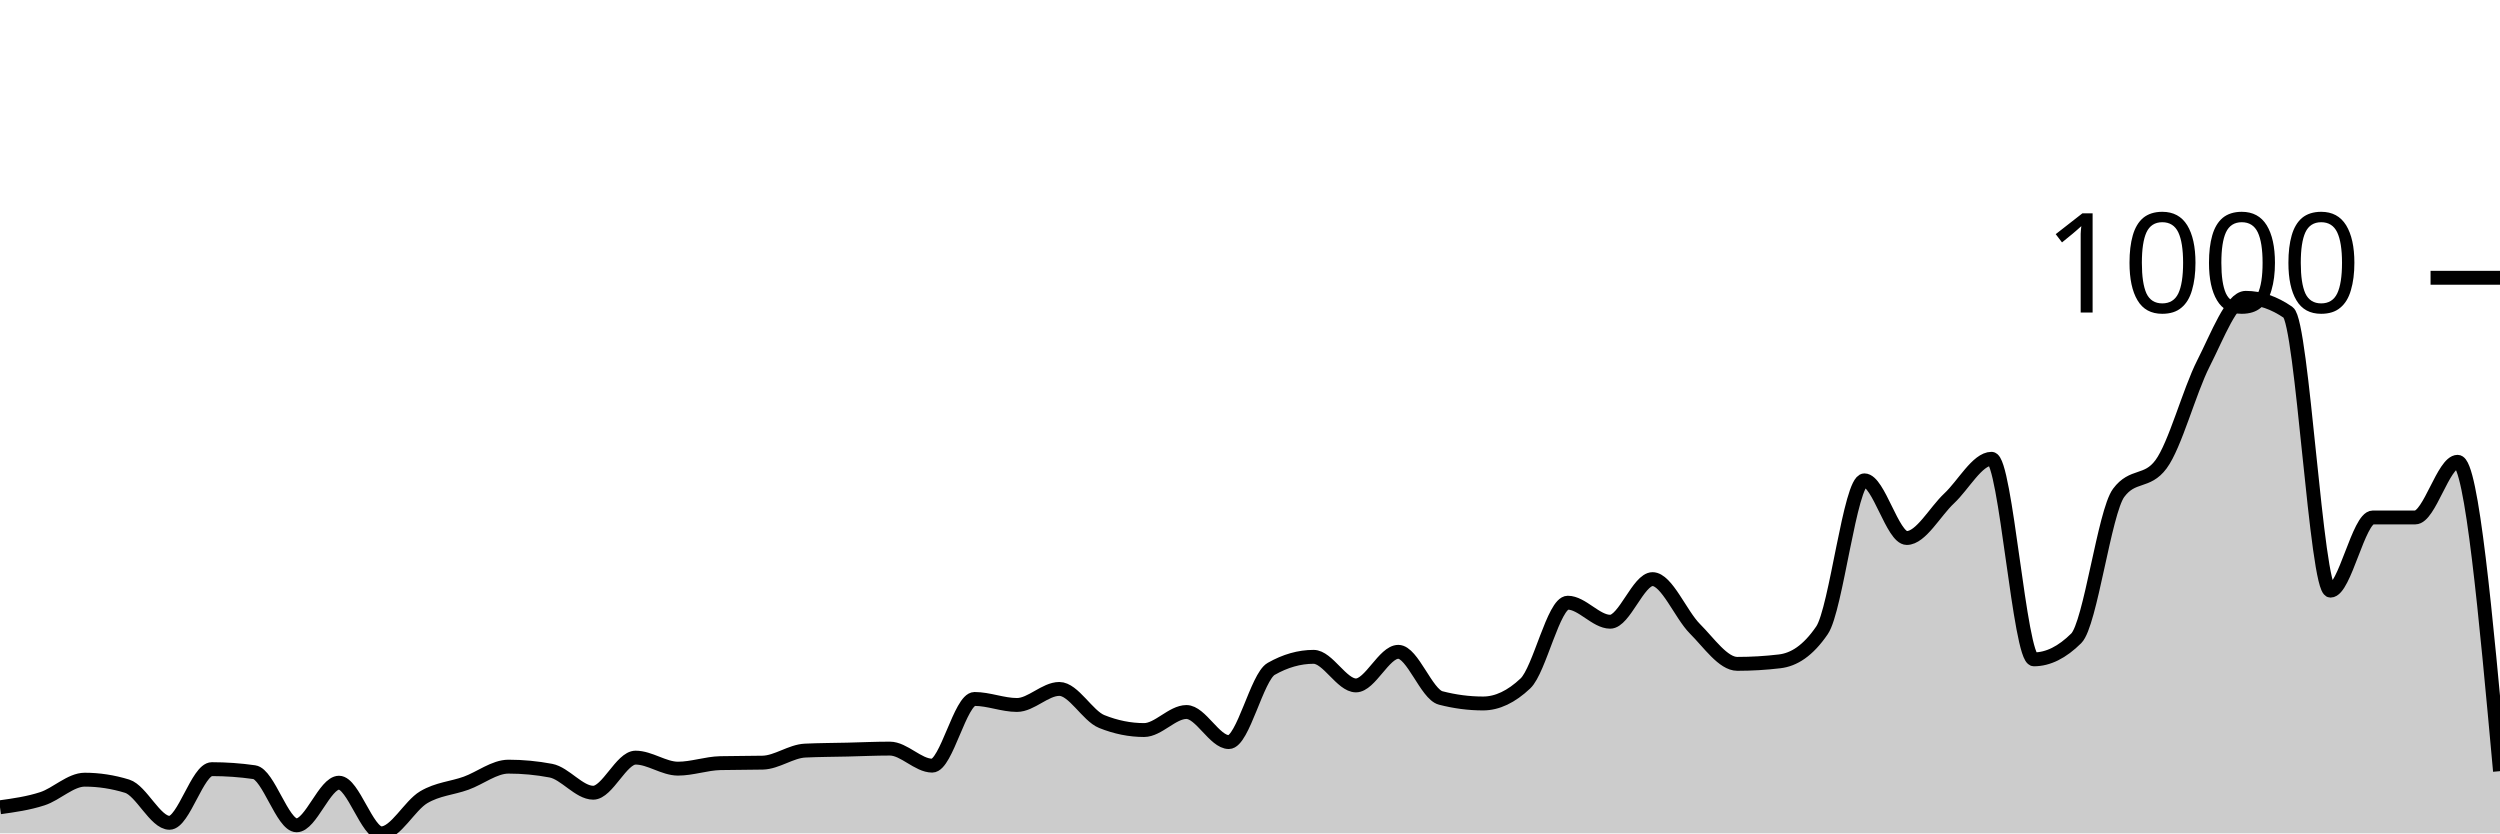
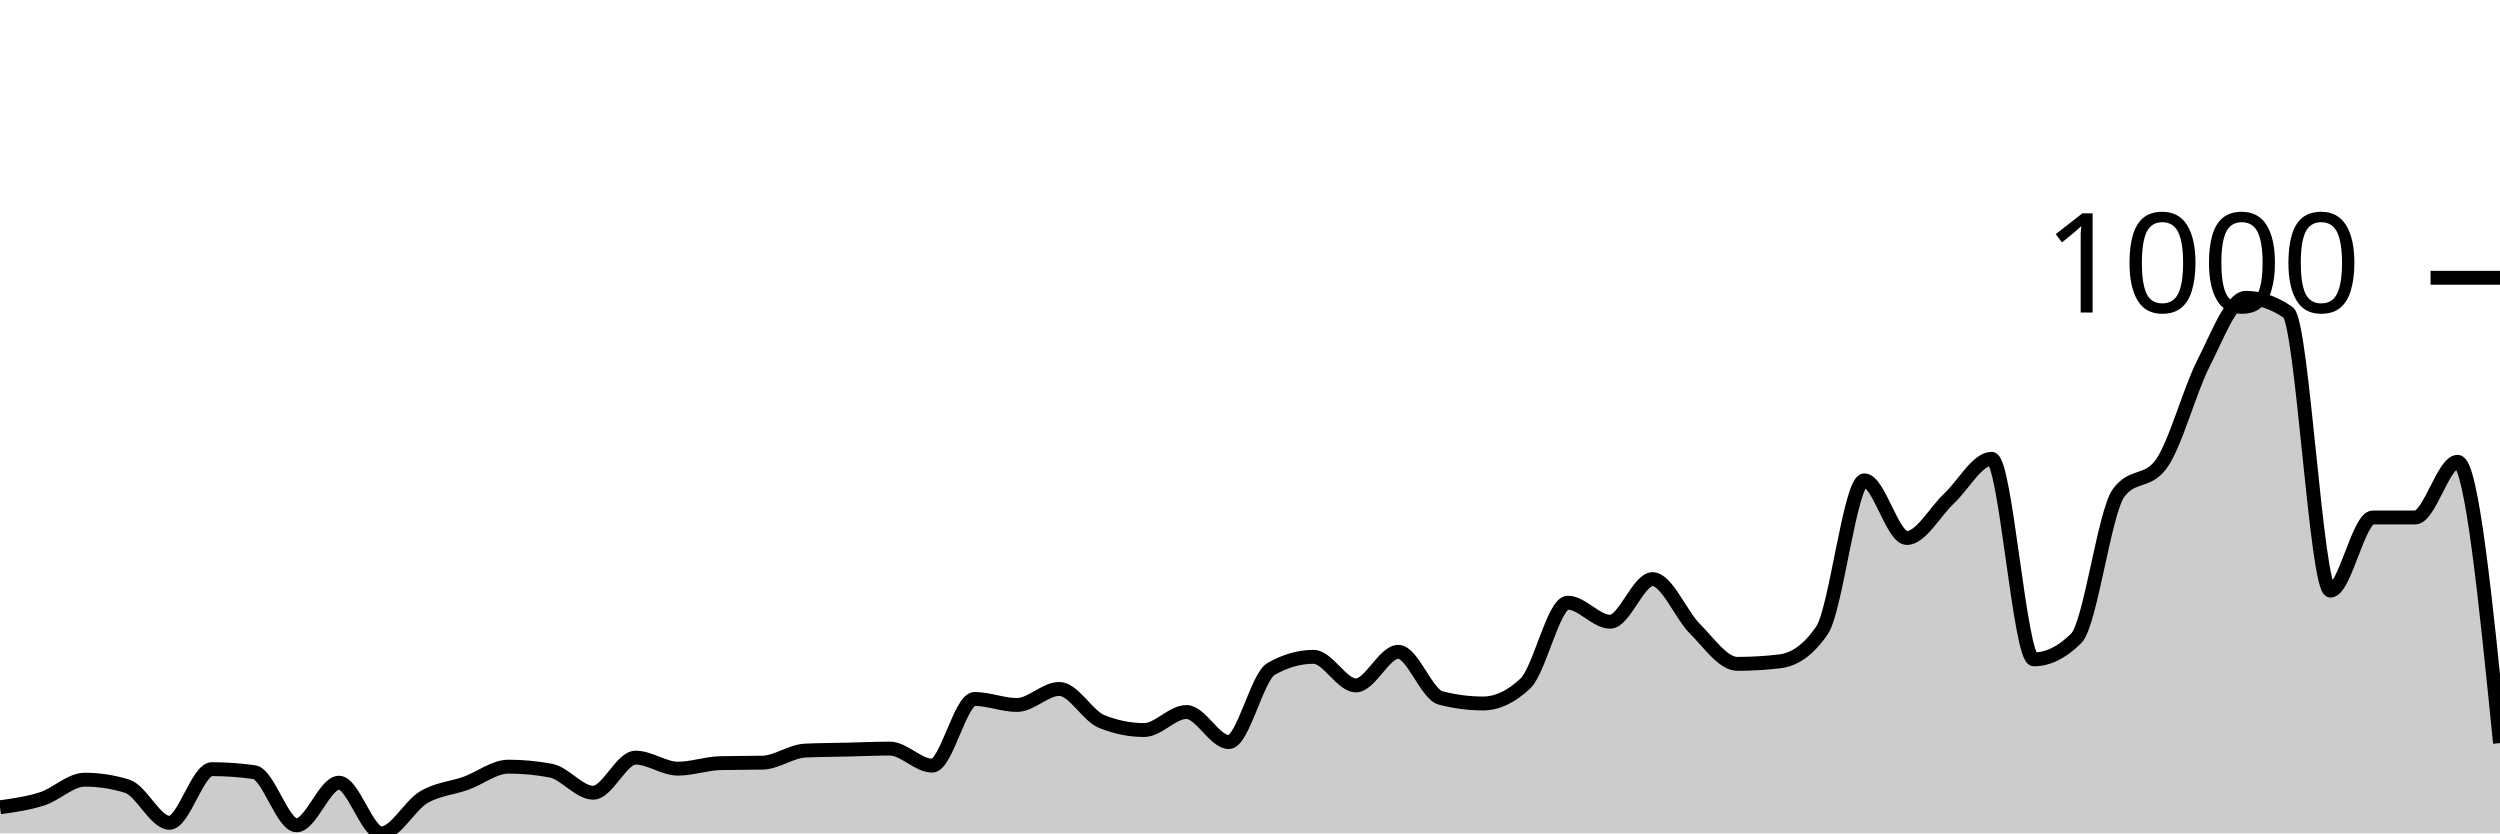
<svg xmlns="http://www.w3.org/2000/svg" viewBox="0 0 180 60">
  <g transform="translate(0,20)">
-     <path class="area" fill="rgba(0, 0, 0, 0.2)" d="M0,38.123C1.017,37.981,2.034,37.84,3.051,37.509C4.068,37.178,5.085,36.137,6.102,36.137C7.119,36.137,8.136,36.294,9.153,36.606C10.169,36.919,11.186,39.242,12.203,39.242C13.22,39.242,14.237,35.379,15.254,35.379C16.271,35.379,17.288,35.451,18.305,35.596C19.322,35.74,20.339,39.422,21.356,39.422C22.373,39.422,23.39,36.354,24.407,36.354C25.424,36.354,26.441,40,27.458,40C28.475,40,29.492,38.002,30.508,37.401C31.525,36.799,32.542,36.757,33.559,36.39C34.576,36.023,35.593,35.199,36.61,35.199C37.627,35.199,38.644,35.295,39.661,35.487C40.678,35.68,41.695,37.076,42.712,37.076C43.729,37.076,44.746,34.549,45.763,34.549C46.78,34.549,47.797,35.343,48.814,35.343C49.831,35.343,50.847,34.97,51.864,34.946C52.881,34.922,53.898,34.934,54.915,34.91C55.932,34.886,56.949,34.091,57.966,34.043C58.983,33.995,60,33.995,61.017,33.971C62.034,33.947,63.051,33.899,64.068,33.899C65.085,33.899,66.102,35.126,67.119,35.126C68.136,35.126,69.153,30.325,70.169,30.325C71.186,30.325,72.203,30.758,73.22,30.758C74.237,30.758,75.254,29.603,76.271,29.603C77.288,29.603,78.305,31.54,79.322,31.949C80.339,32.359,81.356,32.563,82.373,32.563C83.39,32.563,84.407,31.264,85.424,31.264C86.441,31.264,87.458,33.43,88.475,33.43C89.492,33.43,90.508,28.736,91.525,28.159C92.542,27.581,93.559,27.292,94.576,27.292C95.593,27.292,96.61,29.35,97.627,29.35C98.644,29.35,99.661,26.931,100.678,26.931C101.695,26.931,102.712,29.988,103.729,30.253C104.746,30.517,105.763,30.65,106.78,30.65C107.797,30.65,108.814,30.168,109.831,29.206C110.847,28.243,111.864,23.394,112.881,23.394C113.898,23.394,114.915,24.765,115.932,24.765C116.949,24.765,117.966,21.697,118.983,21.697C120,21.697,121.017,24.254,122.034,25.271C123.051,26.288,124.068,27.798,125.085,27.798C126.102,27.798,127.119,27.738,128.136,27.617C129.153,27.497,130.169,26.871,131.186,25.379C132.203,23.887,133.22,14.585,134.237,14.585C135.254,14.585,136.271,18.736,137.288,18.736C138.305,18.736,139.322,16.835,140.339,15.884C141.356,14.934,142.373,13.032,143.39,13.032C144.407,13.032,145.424,27.473,146.441,27.473C147.458,27.473,148.475,26.968,149.492,25.957C150.508,24.946,151.525,16.859,152.542,15.487C153.559,14.116,154.576,14.801,155.593,13.43C156.61,12.058,157.627,8.171,158.644,6.173C159.661,4.176,160.678,1.444,161.695,1.444C162.712,1.444,163.729,1.793,164.746,2.491C165.763,3.189,166.78,22.527,167.797,22.527C168.814,22.527,169.831,17.256,170.847,17.256C171.864,17.256,172.881,17.256,173.898,17.256C174.915,17.256,175.932,13.249,176.949,13.249C177.966,13.249,178.983,24.386,180,35.523L180,40C178.983,40,177.966,40,176.949,40C175.932,40,174.915,40,173.898,40C172.881,40,171.864,40,170.847,40C169.831,40,168.814,40,167.797,40C166.78,40,165.763,40,164.746,40C163.729,40,162.712,40,161.695,40C160.678,40,159.661,40,158.644,40C157.627,40,156.61,40,155.593,40C154.576,40,153.559,40,152.542,40C151.525,40,150.508,40,149.492,40C148.475,40,147.458,40,146.441,40C145.424,40,144.407,40,143.39,40C142.373,40,141.356,40,140.339,40C139.322,40,138.305,40,137.288,40C136.271,40,135.254,40,134.237,40C133.22,40,132.203,40,131.186,40C130.169,40,129.153,40,128.136,40C127.119,40,126.102,40,125.085,40C124.068,40,123.051,40,122.034,40C121.017,40,120,40,118.983,40C117.966,40,116.949,40,115.932,40C114.915,40,113.898,40,112.881,40C111.864,40,110.847,40,109.831,40C108.814,40,107.797,40,106.78,40C105.763,40,104.746,40,103.729,40C102.712,40,101.695,40,100.678,40C99.661,40,98.644,40,97.627,40C96.61,40,95.593,40,94.576,40C93.559,40,92.542,40,91.525,40C90.508,40,89.492,40,88.475,40C87.458,40,86.441,40,85.424,40C84.407,40,83.39,40,82.373,40C81.356,40,80.339,40,79.322,40C78.305,40,77.288,40,76.271,40C75.254,40,74.237,40,73.22,40C72.203,40,71.186,40,70.169,40C69.153,40,68.136,40,67.119,40C66.102,40,65.085,40,64.068,40C63.051,40,62.034,40,61.017,40C60,40,58.983,40,57.966,40C56.949,40,55.932,40,54.915,40C53.898,40,52.881,40,51.864,40C50.847,40,49.831,40,48.814,40C47.797,40,46.78,40,45.763,40C44.746,40,43.729,40,42.712,40C41.695,40,40.678,40,39.661,40C38.644,40,37.627,40,36.61,40C35.593,40,34.576,40,33.559,40C32.542,40,31.525,40,30.508,40C29.492,40,28.475,40,27.458,40C26.441,40,25.424,40,24.407,40C23.39,40,22.373,40,21.356,40C20.339,40,19.322,40,18.305,40C17.288,40,16.271,40,15.254,40C14.237,40,13.22,40,12.203,40C11.186,40,10.169,40,9.153,40C8.136,40,7.119,40,6.102,40C5.085,40,4.068,40,3.051,40C2.034,40,1.017,40,0,40Z" />
-     <path class="line" stroke="black" fill="none" d="M0,38.123C1.017,37.981,2.034,37.84,3.051,37.509C4.068,37.178,5.085,36.137,6.102,36.137C7.119,36.137,8.136,36.294,9.153,36.606C10.169,36.919,11.186,39.242,12.203,39.242C13.22,39.242,14.237,35.379,15.254,35.379C16.271,35.379,17.288,35.451,18.305,35.596C19.322,35.74,20.339,39.422,21.356,39.422C22.373,39.422,23.39,36.354,24.407,36.354C25.424,36.354,26.441,40,27.458,40C28.475,40,29.492,38.002,30.508,37.401C31.525,36.799,32.542,36.757,33.559,36.39C34.576,36.023,35.593,35.199,36.61,35.199C37.627,35.199,38.644,35.295,39.661,35.487C40.678,35.68,41.695,37.076,42.712,37.076C43.729,37.076,44.746,34.549,45.763,34.549C46.78,34.549,47.797,35.343,48.814,35.343C49.831,35.343,50.847,34.97,51.864,34.946C52.881,34.922,53.898,34.934,54.915,34.91C55.932,34.886,56.949,34.091,57.966,34.043C58.983,33.995,60,33.995,61.017,33.971C62.034,33.947,63.051,33.899,64.068,33.899C65.085,33.899,66.102,35.126,67.119,35.126C68.136,35.126,69.153,30.325,70.169,30.325C71.186,30.325,72.203,30.758,73.22,30.758C74.237,30.758,75.254,29.603,76.271,29.603C77.288,29.603,78.305,31.54,79.322,31.949C80.339,32.359,81.356,32.563,82.373,32.563C83.39,32.563,84.407,31.264,85.424,31.264C86.441,31.264,87.458,33.43,88.475,33.43C89.492,33.43,90.508,28.736,91.525,28.159C92.542,27.581,93.559,27.292,94.576,27.292C95.593,27.292,96.61,29.35,97.627,29.35C98.644,29.35,99.661,26.931,100.678,26.931C101.695,26.931,102.712,29.988,103.729,30.253C104.746,30.517,105.763,30.65,106.78,30.65C107.797,30.65,108.814,30.168,109.831,29.206C110.847,28.243,111.864,23.394,112.881,23.394C113.898,23.394,114.915,24.765,115.932,24.765C116.949,24.765,117.966,21.697,118.983,21.697C120,21.697,121.017,24.254,122.034,25.271C123.051,26.288,124.068,27.798,125.085,27.798C126.102,27.798,127.119,27.738,128.136,27.617C129.153,27.497,130.169,26.871,131.186,25.379C132.203,23.887,133.22,14.585,134.237,14.585C135.254,14.585,136.271,18.736,137.288,18.736C138.305,18.736,139.322,16.835,140.339,15.884C141.356,14.934,142.373,13.032,143.39,13.032C144.407,13.032,145.424,27.473,146.441,27.473C147.458,27.473,148.475,26.968,149.492,25.957C150.508,24.946,151.525,16.859,152.542,15.487C153.559,14.116,154.576,14.801,155.593,13.43C156.61,12.058,157.627,8.171,158.644,6.173C159.661,4.176,160.678,1.444,161.695,1.444C162.712,1.444,163.729,1.793,164.746,2.491C165.763,3.189,166.78,22.527,167.797,22.527C168.814,22.527,169.831,17.256,170.847,17.256C171.864,17.256,172.881,17.256,173.898,17.256C174.915,17.256,175.932,13.249,176.949,13.249C177.966,13.249,178.983,24.386,180,35.523" />
+     <path class="area" fill="rgba(0, 0, 0, 0.2)" d="M0,38.123C1.017,37.981,2.034,37.84,3.051,37.509C4.068,37.178,5.085,36.137,6.102,36.137C7.119,36.137,8.136,36.294,9.153,36.606C10.169,36.919,11.186,39.242,12.203,39.242C13.22,39.242,14.237,35.379,15.254,35.379C16.271,35.379,17.288,35.451,18.305,35.596C19.322,35.74,20.339,39.422,21.356,39.422C22.373,39.422,23.39,36.354,24.407,36.354C25.424,36.354,26.441,40,27.458,40C28.475,40,29.492,38.002,30.508,37.401C31.525,36.799,32.542,36.757,33.559,36.39C34.576,36.023,35.593,35.199,36.61,35.199C37.627,35.199,38.644,35.295,39.661,35.487C40.678,35.68,41.695,37.076,42.712,37.076C43.729,37.076,44.746,34.549,45.763,34.549C46.78,34.549,47.797,35.343,48.814,35.343C49.831,35.343,50.847,34.97,51.864,34.946C52.881,34.922,53.898,34.934,54.915,34.91C55.932,34.886,56.949,34.091,57.966,34.043C58.983,33.995,60,33.995,61.017,33.971C62.034,33.947,63.051,33.899,64.068,33.899C65.085,33.899,66.102,35.126,67.119,35.126C68.136,35.126,69.153,30.325,70.169,30.325C71.186,30.325,72.203,30.758,73.22,30.758C74.237,30.758,75.254,29.603,76.271,29.603C77.288,29.603,78.305,31.54,79.322,31.949C80.339,32.359,81.356,32.563,82.373,32.563C83.39,32.563,84.407,31.264,85.424,31.264C86.441,31.264,87.458,33.43,88.475,33.43C89.492,33.43,90.508,28.736,91.525,28.159C92.542,27.581,93.559,27.292,94.576,27.292C95.593,27.292,96.61,29.35,97.627,29.35C98.644,29.35,99.661,26.931,100.678,26.931C101.695,26.931,102.712,29.988,103.729,30.253C104.746,30.517,105.763,30.65,106.78,30.65C107.797,30.65,108.814,30.168,109.831,29.206C110.847,28.243,111.864,23.394,112.881,23.394C113.898,23.394,114.915,24.765,115.932,24.765C116.949,24.765,117.966,21.697,118.983,21.697C120,21.697,121.017,24.254,122.034,25.271C123.051,26.288,124.068,27.798,125.085,27.798C126.102,27.798,127.119,27.738,128.136,27.617C129.153,27.497,130.169,26.871,131.186,25.379C132.203,23.887,133.22,14.585,134.237,14.585C135.254,14.585,136.271,18.736,137.288,18.736C138.305,18.736,139.322,16.835,140.339,15.884C141.356,14.934,142.373,13.032,143.39,13.032C144.407,13.032,145.424,27.473,146.441,27.473C147.458,27.473,148.475,26.968,149.492,25.957C150.508,24.946,151.525,16.859,152.542,15.487C153.559,14.116,154.576,14.801,155.593,13.43C156.61,12.058,157.627,8.171,158.644,6.173C159.661,4.176,160.678,1.444,161.695,1.444C162.712,1.444,163.729,1.793,164.746,2.491C165.763,3.189,166.78,22.527,167.797,22.527C168.814,22.527,169.831,17.256,170.847,17.256C171.864,17.256,172.881,17.256,173.898,17.256C174.915,17.256,175.932,13.249,176.949,13.249C177.966,13.249,178.983,23.375,180,33.502L180,40C178.983,40,177.966,40,176.949,40C175.932,40,174.915,40,173.898,40C172.881,40,171.864,40,170.847,40C169.831,40,168.814,40,167.797,40C166.78,40,165.763,40,164.746,40C163.729,40,162.712,40,161.695,40C160.678,40,159.661,40,158.644,40C157.627,40,156.61,40,155.593,40C154.576,40,153.559,40,152.542,40C151.525,40,150.508,40,149.492,40C148.475,40,147.458,40,146.441,40C145.424,40,144.407,40,143.39,40C142.373,40,141.356,40,140.339,40C139.322,40,138.305,40,137.288,40C136.271,40,135.254,40,134.237,40C133.22,40,132.203,40,131.186,40C130.169,40,129.153,40,128.136,40C127.119,40,126.102,40,125.085,40C124.068,40,123.051,40,122.034,40C121.017,40,120,40,118.983,40C117.966,40,116.949,40,115.932,40C114.915,40,113.898,40,112.881,40C111.864,40,110.847,40,109.831,40C108.814,40,107.797,40,106.78,40C105.763,40,104.746,40,103.729,40C102.712,40,101.695,40,100.678,40C99.661,40,98.644,40,97.627,40C96.61,40,95.593,40,94.576,40C93.559,40,92.542,40,91.525,40C90.508,40,89.492,40,88.475,40C87.458,40,86.441,40,85.424,40C84.407,40,83.39,40,82.373,40C81.356,40,80.339,40,79.322,40C78.305,40,77.288,40,76.271,40C75.254,40,74.237,40,73.22,40C72.203,40,71.186,40,70.169,40C69.153,40,68.136,40,67.119,40C66.102,40,65.085,40,64.068,40C63.051,40,62.034,40,61.017,40C60,40,58.983,40,57.966,40C56.949,40,55.932,40,54.915,40C53.898,40,52.881,40,51.864,40C50.847,40,49.831,40,48.814,40C47.797,40,46.78,40,45.763,40C44.746,40,43.729,40,42.712,40C41.695,40,40.678,40,39.661,40C38.644,40,37.627,40,36.61,40C35.593,40,34.576,40,33.559,40C32.542,40,31.525,40,30.508,40C29.492,40,28.475,40,27.458,40C26.441,40,25.424,40,24.407,40C23.39,40,22.373,40,21.356,40C20.339,40,19.322,40,18.305,40C17.288,40,16.271,40,15.254,40C14.237,40,13.22,40,12.203,40C11.186,40,10.169,40,9.153,40C8.136,40,7.119,40,6.102,40C5.085,40,4.068,40,3.051,40C2.034,40,1.017,40,0,40Z" />
+     <path class="line" stroke="black" fill="none" d="M0,38.123C1.017,37.981,2.034,37.84,3.051,37.509C4.068,37.178,5.085,36.137,6.102,36.137C7.119,36.137,8.136,36.294,9.153,36.606C10.169,36.919,11.186,39.242,12.203,39.242C13.22,39.242,14.237,35.379,15.254,35.379C16.271,35.379,17.288,35.451,18.305,35.596C19.322,35.74,20.339,39.422,21.356,39.422C22.373,39.422,23.39,36.354,24.407,36.354C25.424,36.354,26.441,40,27.458,40C28.475,40,29.492,38.002,30.508,37.401C31.525,36.799,32.542,36.757,33.559,36.39C34.576,36.023,35.593,35.199,36.61,35.199C37.627,35.199,38.644,35.295,39.661,35.487C40.678,35.68,41.695,37.076,42.712,37.076C43.729,37.076,44.746,34.549,45.763,34.549C46.78,34.549,47.797,35.343,48.814,35.343C49.831,35.343,50.847,34.97,51.864,34.946C52.881,34.922,53.898,34.934,54.915,34.91C55.932,34.886,56.949,34.091,57.966,34.043C58.983,33.995,60,33.995,61.017,33.971C62.034,33.947,63.051,33.899,64.068,33.899C65.085,33.899,66.102,35.126,67.119,35.126C68.136,35.126,69.153,30.325,70.169,30.325C71.186,30.325,72.203,30.758,73.22,30.758C74.237,30.758,75.254,29.603,76.271,29.603C77.288,29.603,78.305,31.54,79.322,31.949C80.339,32.359,81.356,32.563,82.373,32.563C83.39,32.563,84.407,31.264,85.424,31.264C86.441,31.264,87.458,33.43,88.475,33.43C89.492,33.43,90.508,28.736,91.525,28.159C92.542,27.581,93.559,27.292,94.576,27.292C95.593,27.292,96.61,29.35,97.627,29.35C98.644,29.35,99.661,26.931,100.678,26.931C101.695,26.931,102.712,29.988,103.729,30.253C104.746,30.517,105.763,30.65,106.78,30.65C107.797,30.65,108.814,30.168,109.831,29.206C110.847,28.243,111.864,23.394,112.881,23.394C113.898,23.394,114.915,24.765,115.932,24.765C116.949,24.765,117.966,21.697,118.983,21.697C120,21.697,121.017,24.254,122.034,25.271C123.051,26.288,124.068,27.798,125.085,27.798C126.102,27.798,127.119,27.738,128.136,27.617C129.153,27.497,130.169,26.871,131.186,25.379C132.203,23.887,133.22,14.585,134.237,14.585C135.254,14.585,136.271,18.736,137.288,18.736C138.305,18.736,139.322,16.835,140.339,15.884C141.356,14.934,142.373,13.032,143.39,13.032C144.407,13.032,145.424,27.473,146.441,27.473C147.458,27.473,148.475,26.968,149.492,25.957C150.508,24.946,151.525,16.859,152.542,15.487C153.559,14.116,154.576,14.801,155.593,13.43C156.61,12.058,157.627,8.171,158.644,6.173C159.661,4.176,160.678,1.444,161.695,1.444C162.712,1.444,163.729,1.793,164.746,2.491C165.763,3.189,166.78,22.527,167.797,22.527C168.814,22.527,169.831,17.256,170.847,17.256C171.864,17.256,172.881,17.256,173.898,17.256C174.915,17.256,175.932,13.249,176.949,13.249C177.966,13.249,178.983,23.375,180,33.502" />
    <path class="axis-ceiling" stroke-width="1" stroke="black" fill="none" d="M175,0L180,0" />
    <text class="axis-ceiling-label" font-family="sans-serif" text-anchor="end" font-size="10px" x="170" y="2.5">1000</text>
  </g>
</svg>
